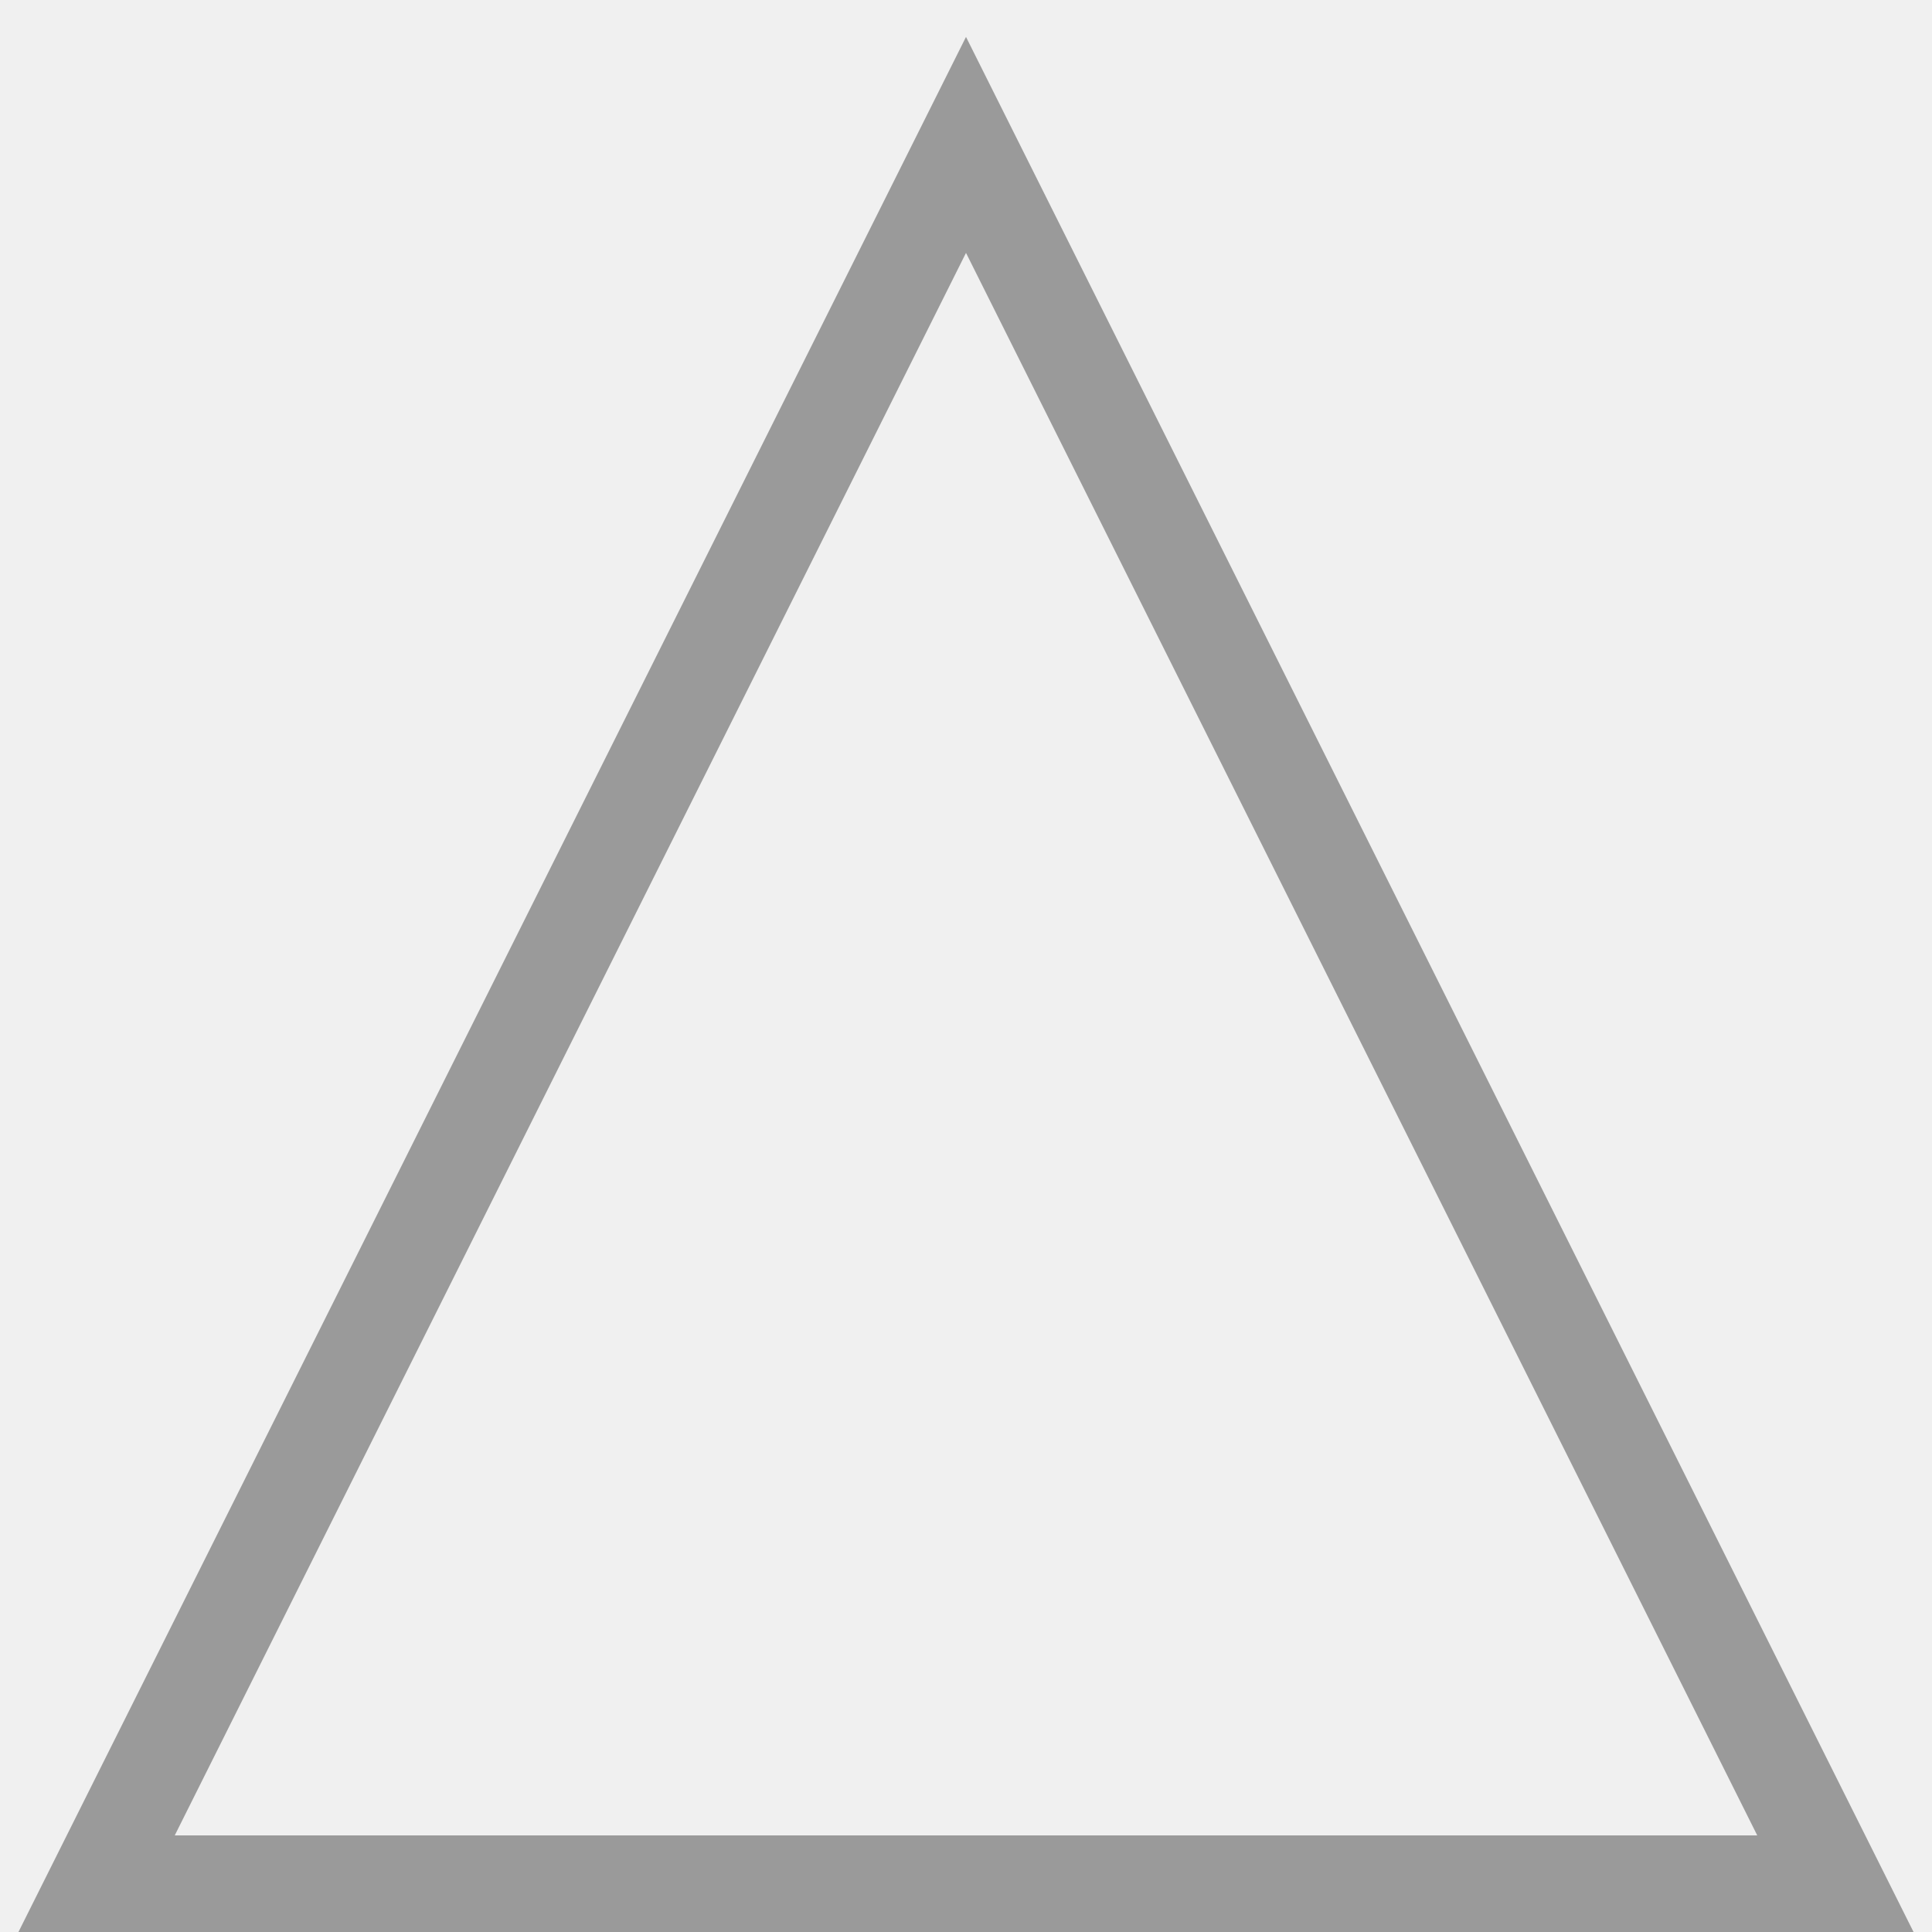
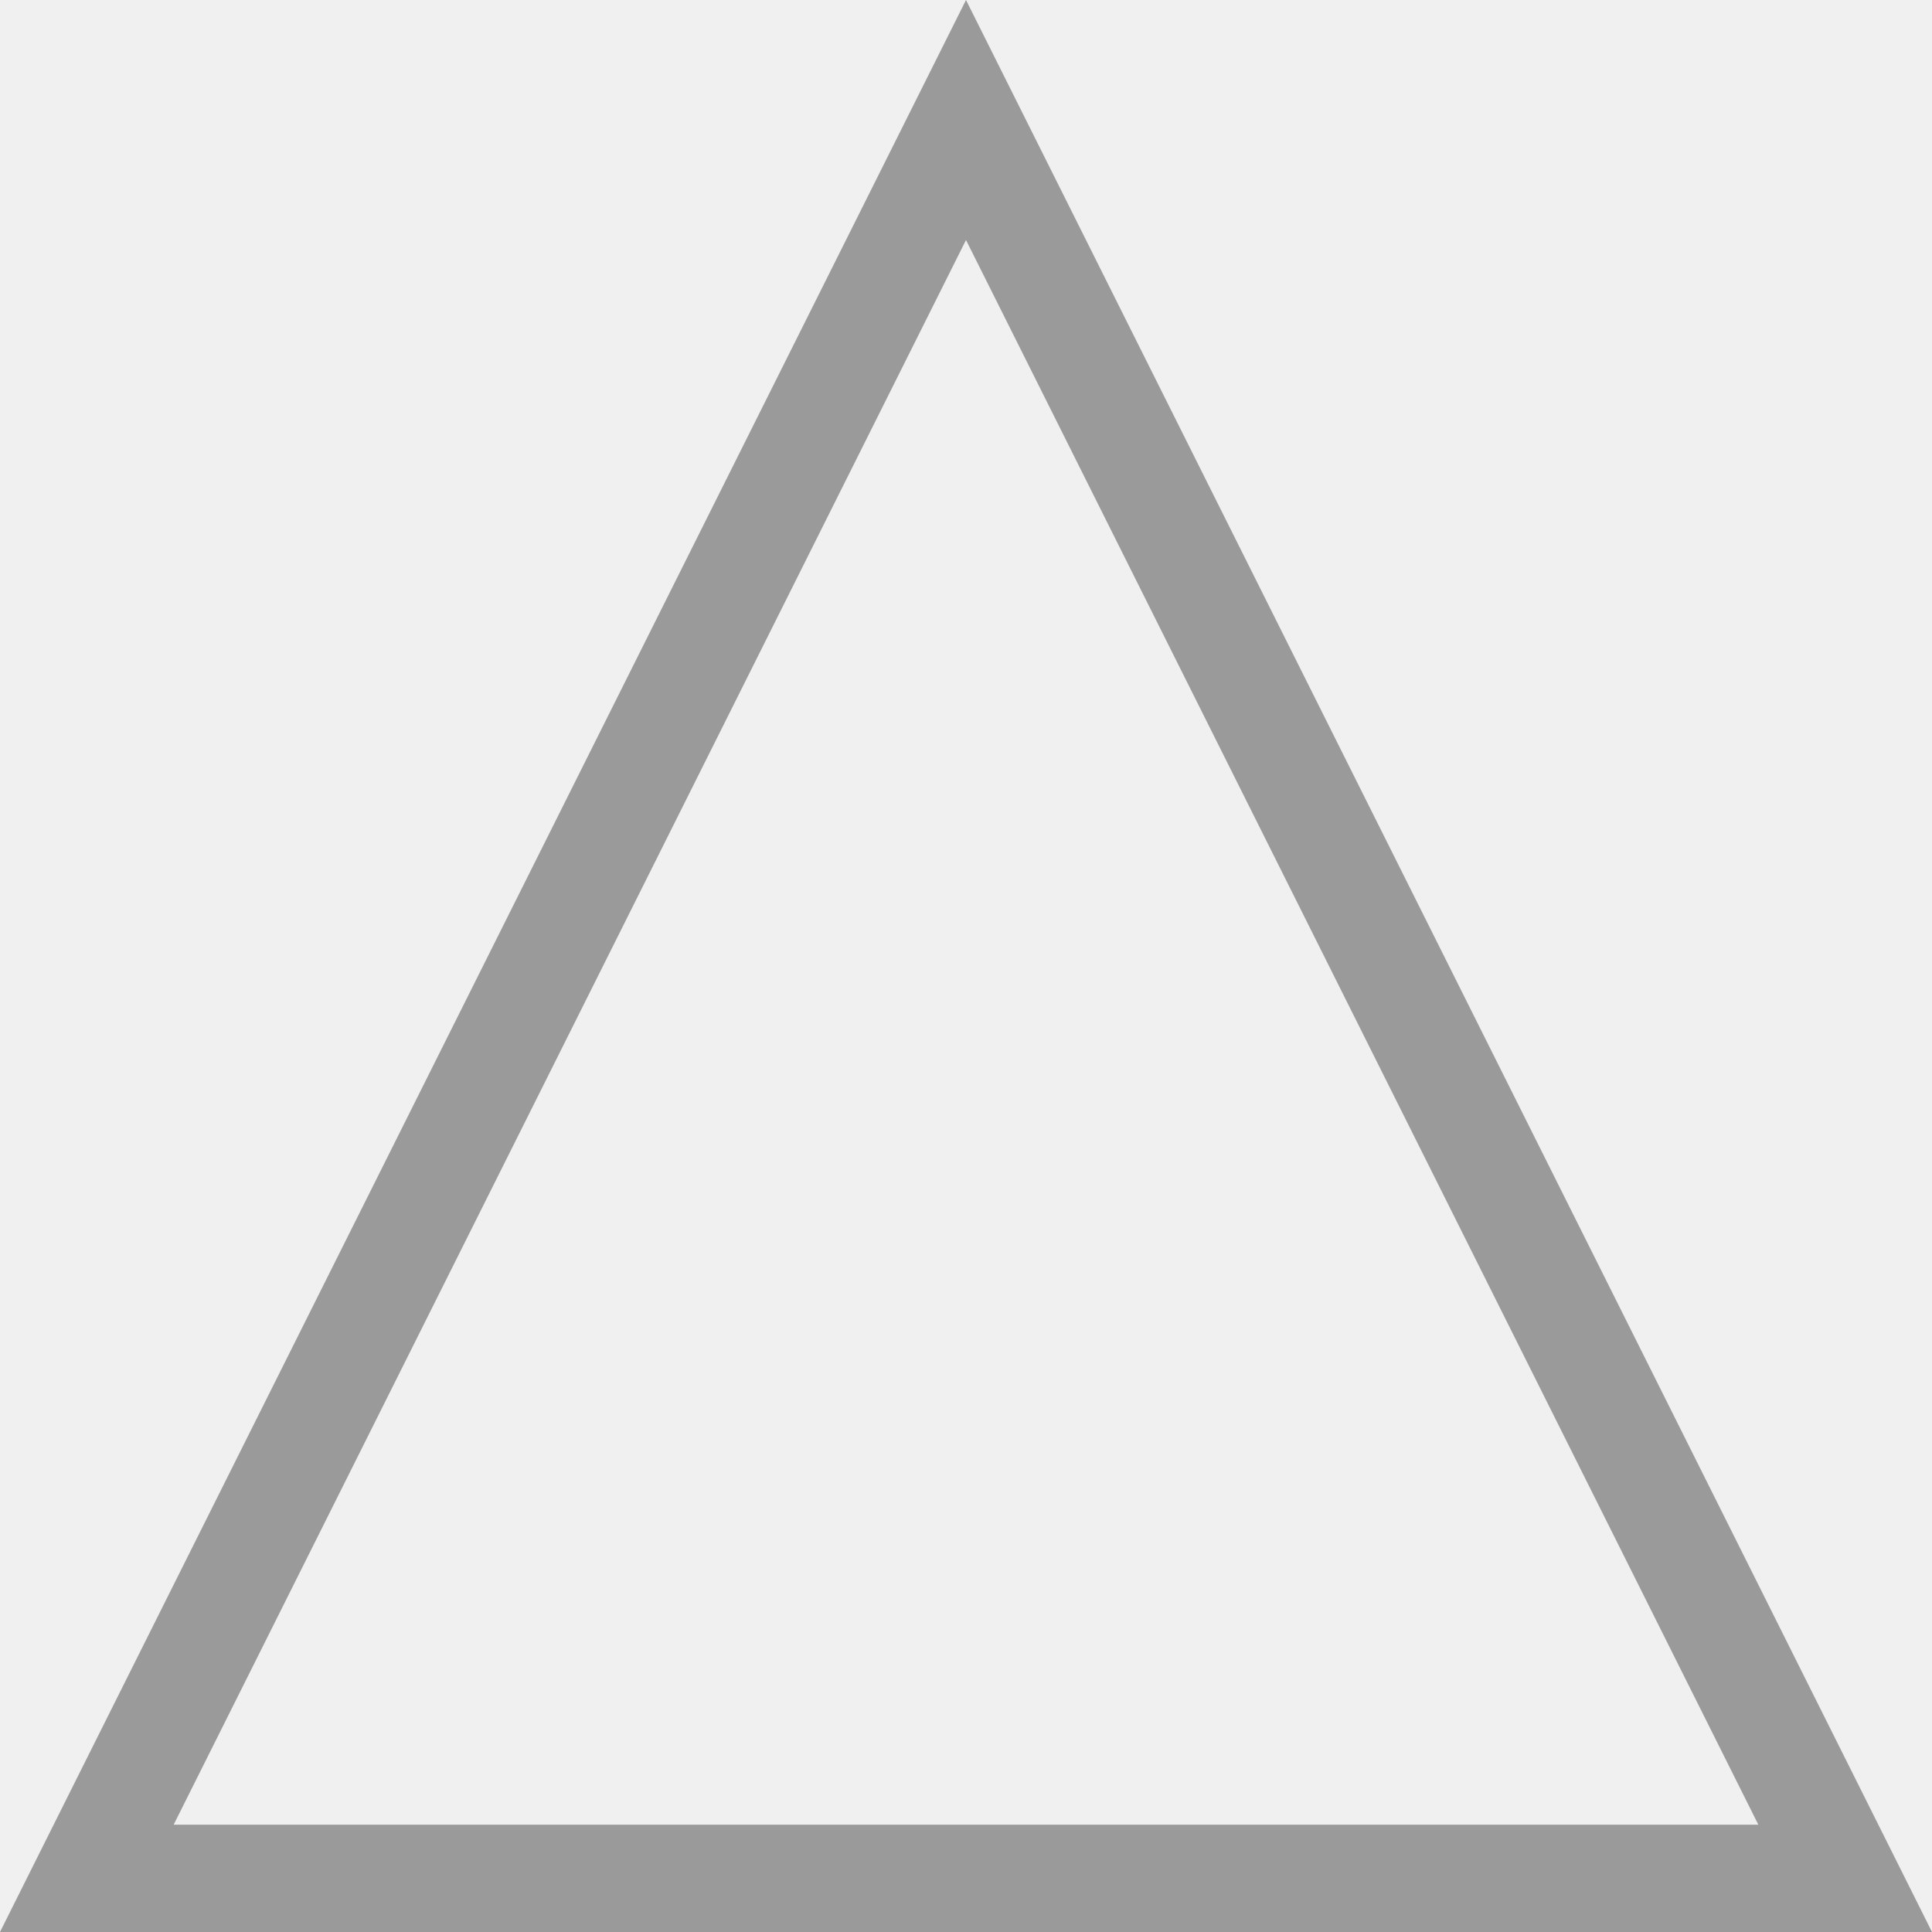
- <svg xmlns="http://www.w3.org/2000/svg" width="40" height="40" viewBox="0 0 40 40">
-   <path d="M20 3l18 36H2z" stroke-width="2" stroke="#999" fill="none" fill-rule="evenodd" opacity=".99" />
+ <svg xmlns="http://www.w3.org/2000/svg" xmlns:xlink="http://www.w3.org/1999/xlink" width="36" height="36" viewBox="0 0 36 36">
+   <defs>
+     <path id="a" d="M122 0l18 36h-36z" />
+     <mask id="b" x="0" y="0" width="36" height="36" fill="#fff">
+       <use xlink:href="#a" />
+     </mask>
+   </defs>
+   <use mask="url(#b)" xlink:href="#a" transform="translate(-104)" stroke="#999" stroke-width="4" fill="none" fill-rule="evenodd" opacity=".99" />
</svg>
